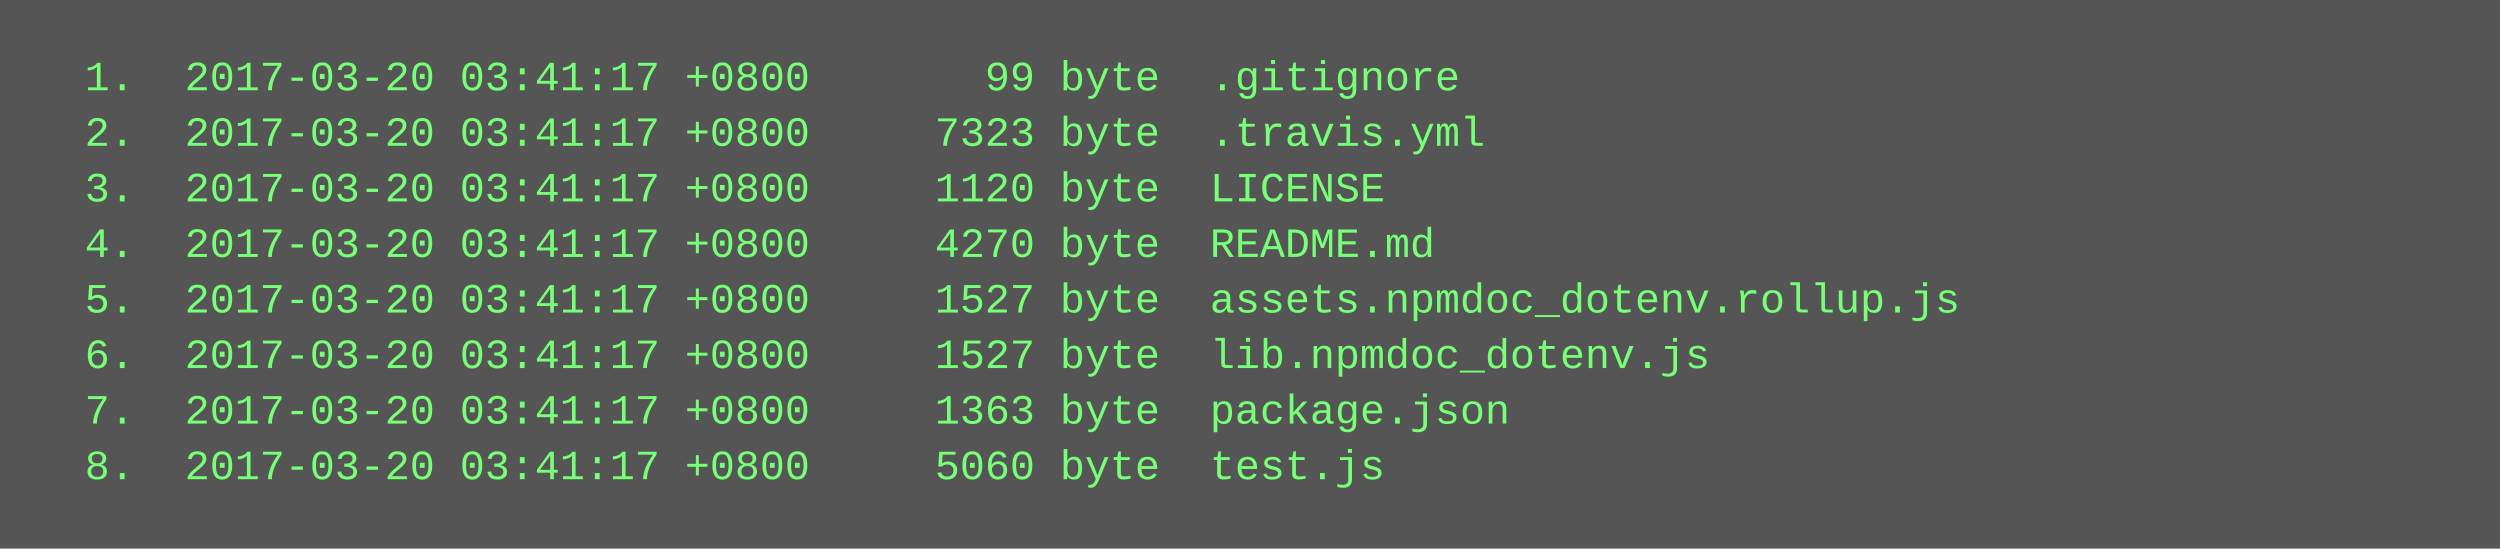
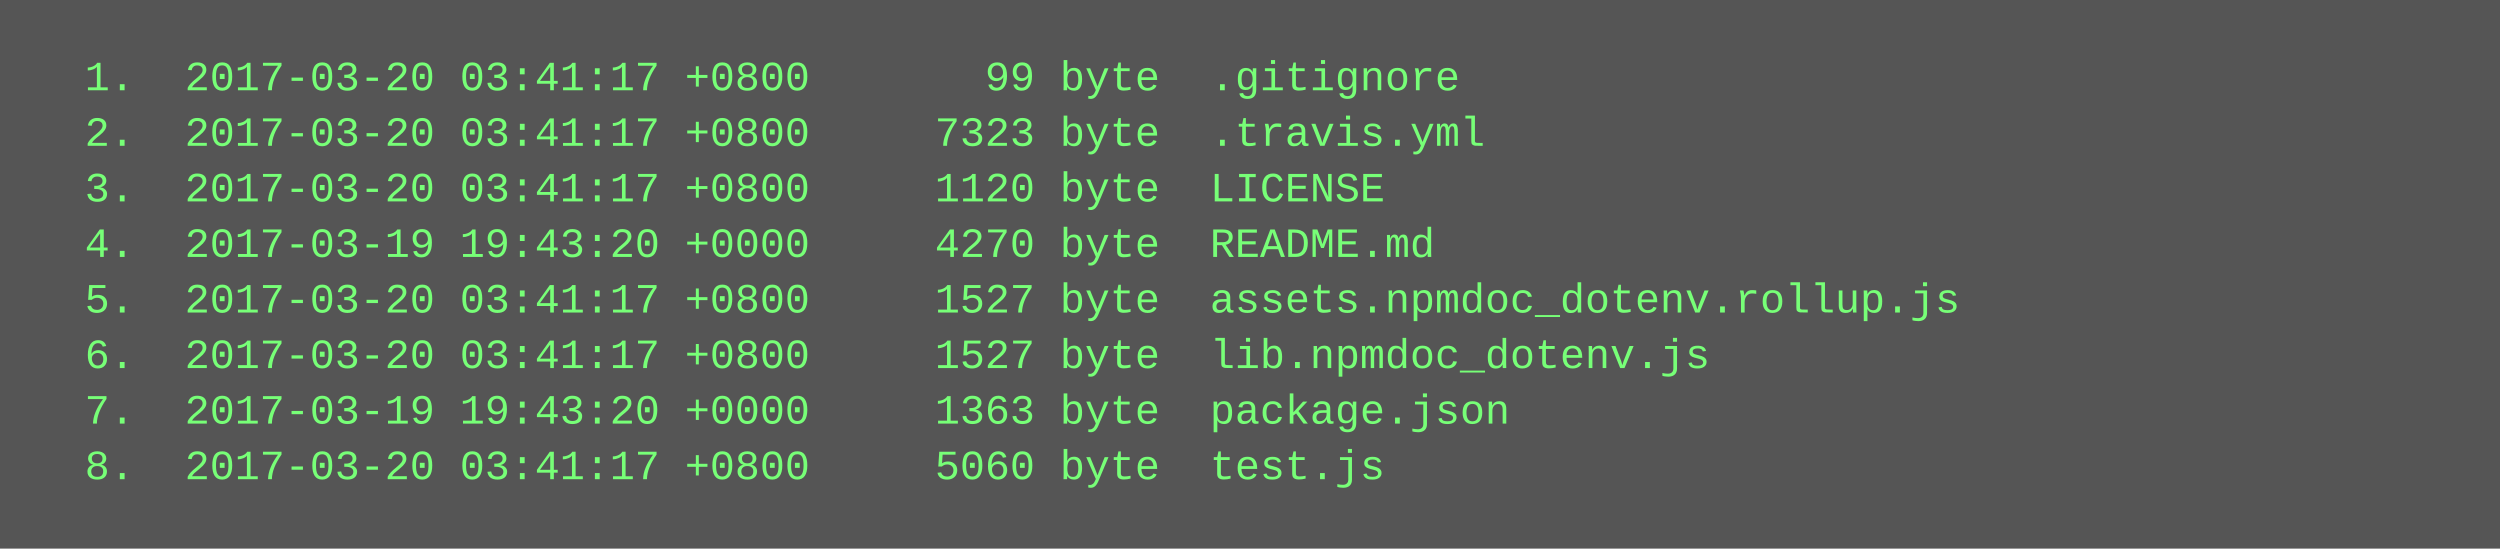
<svg xmlns="http://www.w3.org/2000/svg" height="158" width="720">
  <rect height="158" fill="#555" width="720" />
  <text fill="#7f7" font-family="Courier New" font-size="12" xml:space="preserve">
    <tspan x="10" y="26">  1.  2017-03-20 03:41:17 +0800       99 byte  .gitignore</tspan>
    <tspan x="10" y="42">  2.  2017-03-20 03:41:17 +0800     7323 byte  .travis.yml</tspan>
    <tspan x="10" y="58">  3.  2017-03-20 03:41:17 +0800     1120 byte  LICENSE</tspan>
-     <tspan x="10" y="74">  4.  2017-03-20 03:41:17 +0800     4270 byte  README.md</tspan>
+     <tspan x="10" y="74">  4.  2017-03-19 19:43:20 +0000     4270 byte  README.md</tspan>
    <tspan x="10" y="90">  5.  2017-03-20 03:41:17 +0800     1527 byte  assets.npmdoc_dotenv.rollup.js</tspan>
    <tspan x="10" y="106">  6.  2017-03-20 03:41:17 +0800     1527 byte  lib.npmdoc_dotenv.js</tspan>
-     <tspan x="10" y="122">  7.  2017-03-20 03:41:17 +0800     1363 byte  package.json</tspan>
+     <tspan x="10" y="122">  7.  2017-03-19 19:43:20 +0000     1363 byte  package.json</tspan>
    <tspan x="10" y="138">  8.  2017-03-20 03:41:17 +0800     5060 byte  test.js</tspan>
  </text>
</svg>
